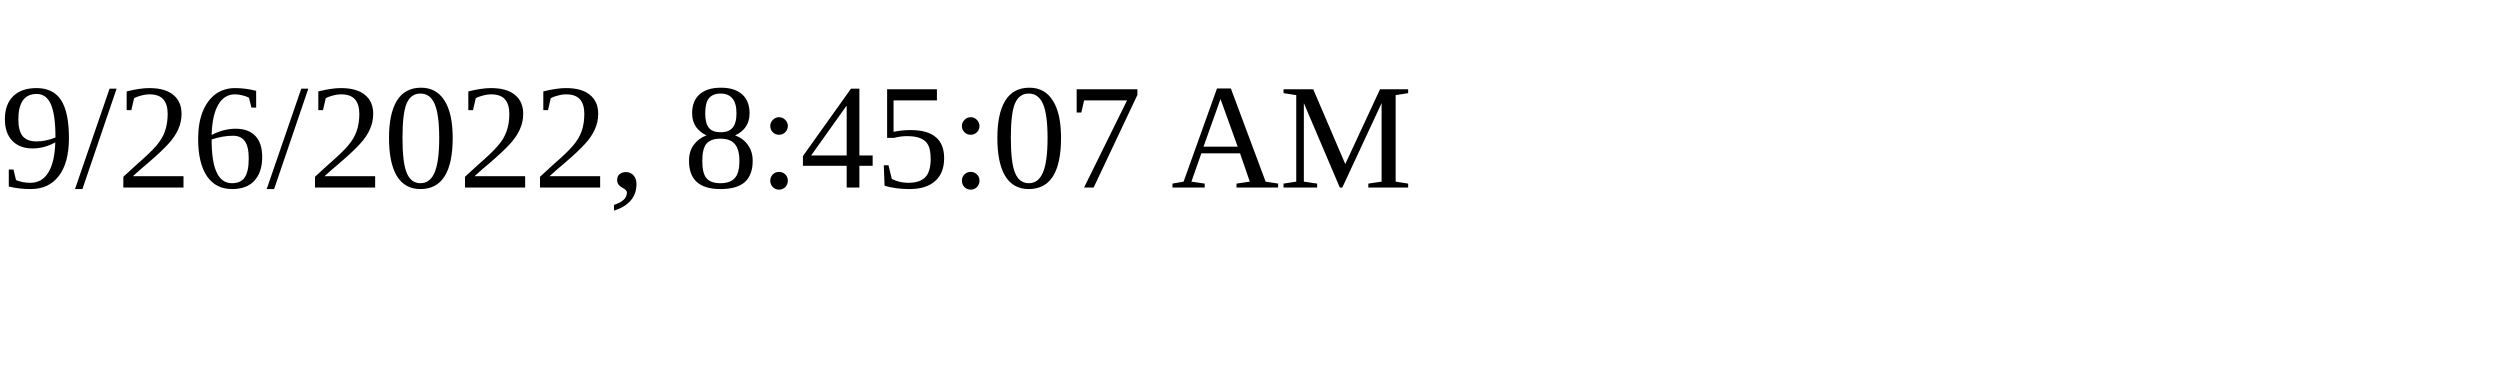
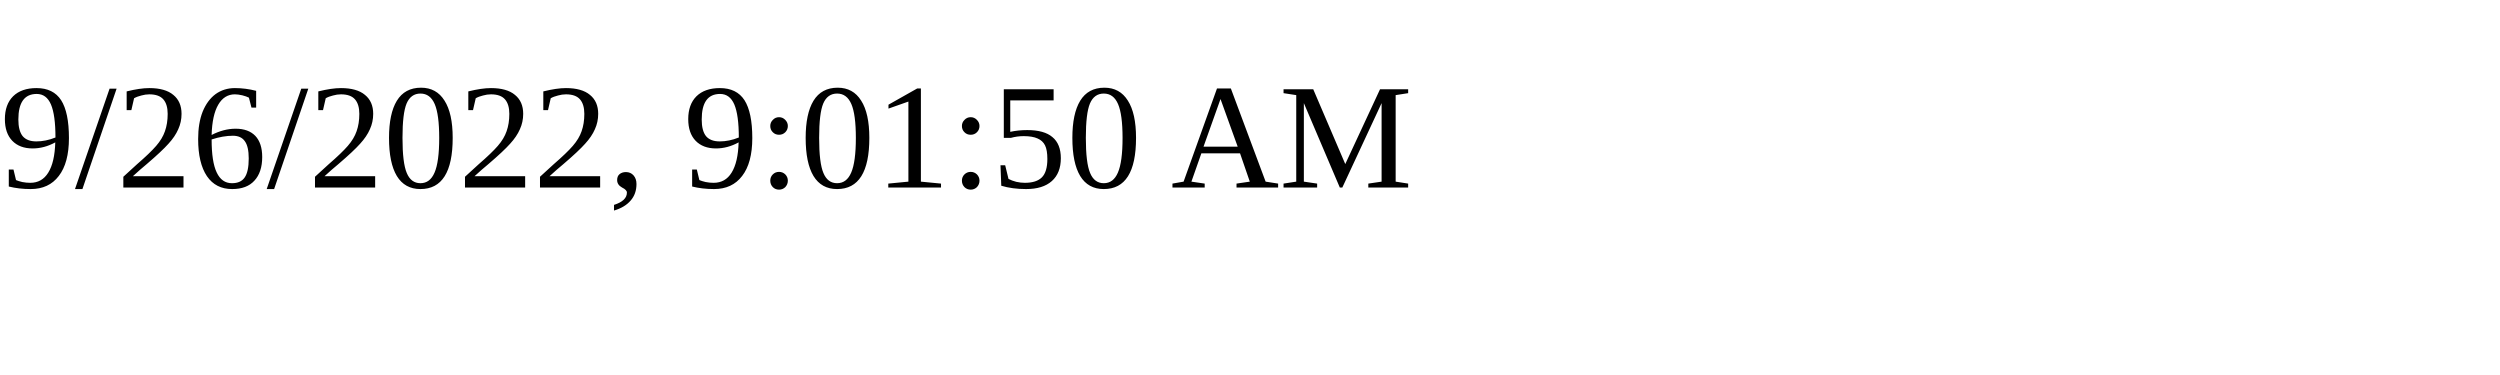
<svg xmlns="http://www.w3.org/2000/svg" height="30" width="200">
-   <text x="0" y="15">9/26/2022, 8:45:07 AM</text>
+   <text x="0" y="15">9/26/2022, 9:01:50 AM</text>
</svg>
